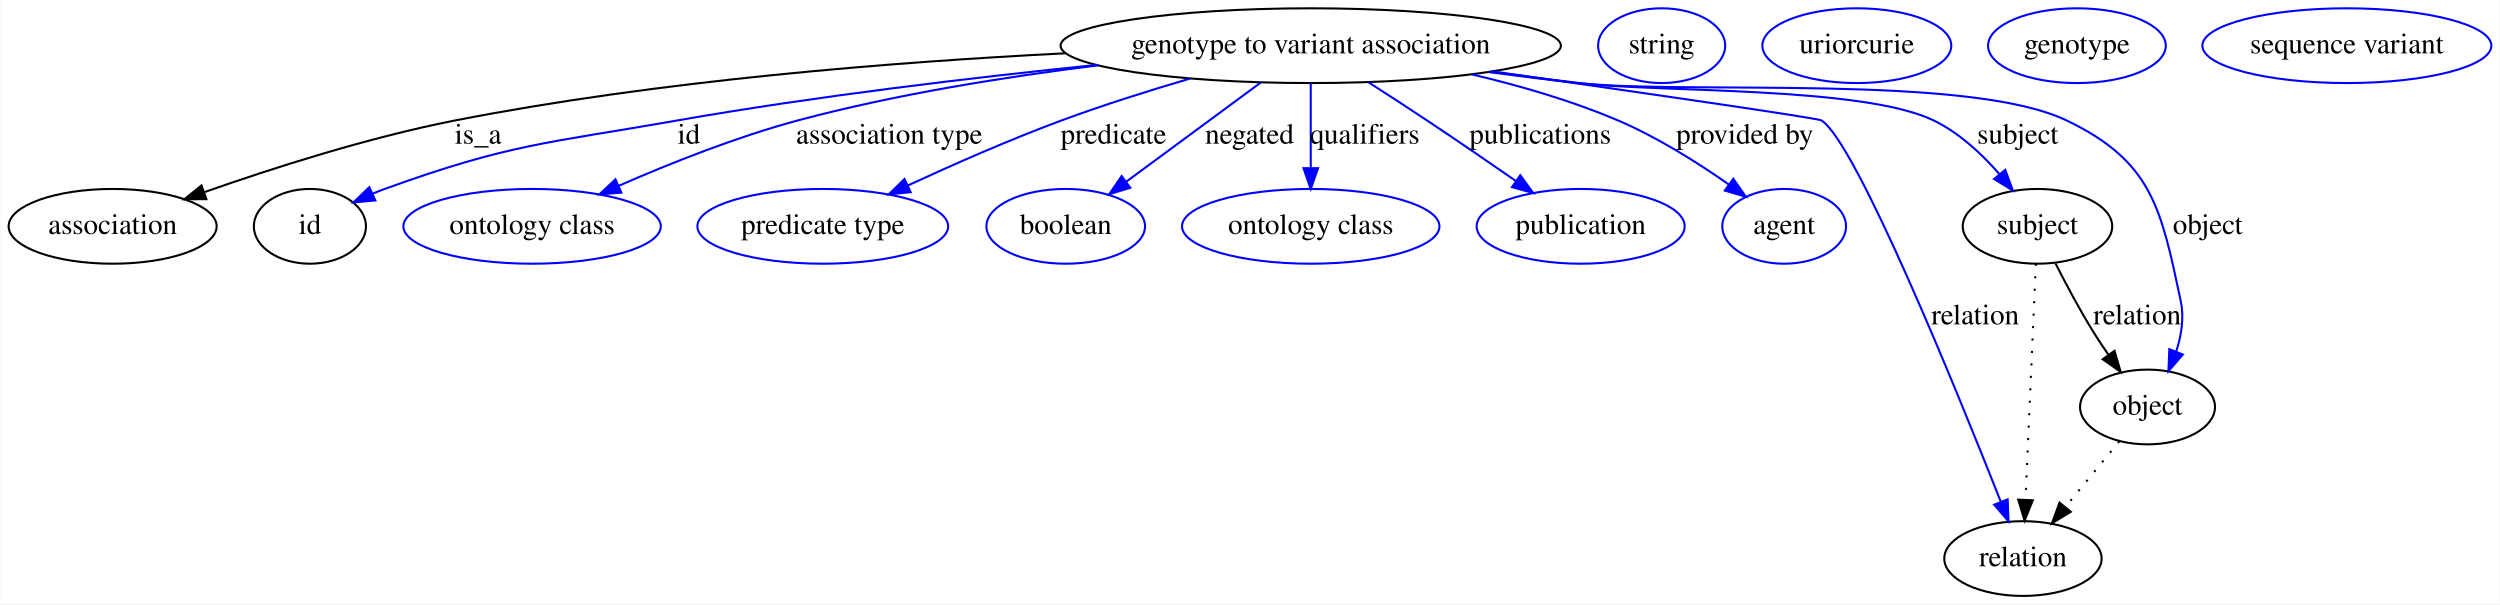
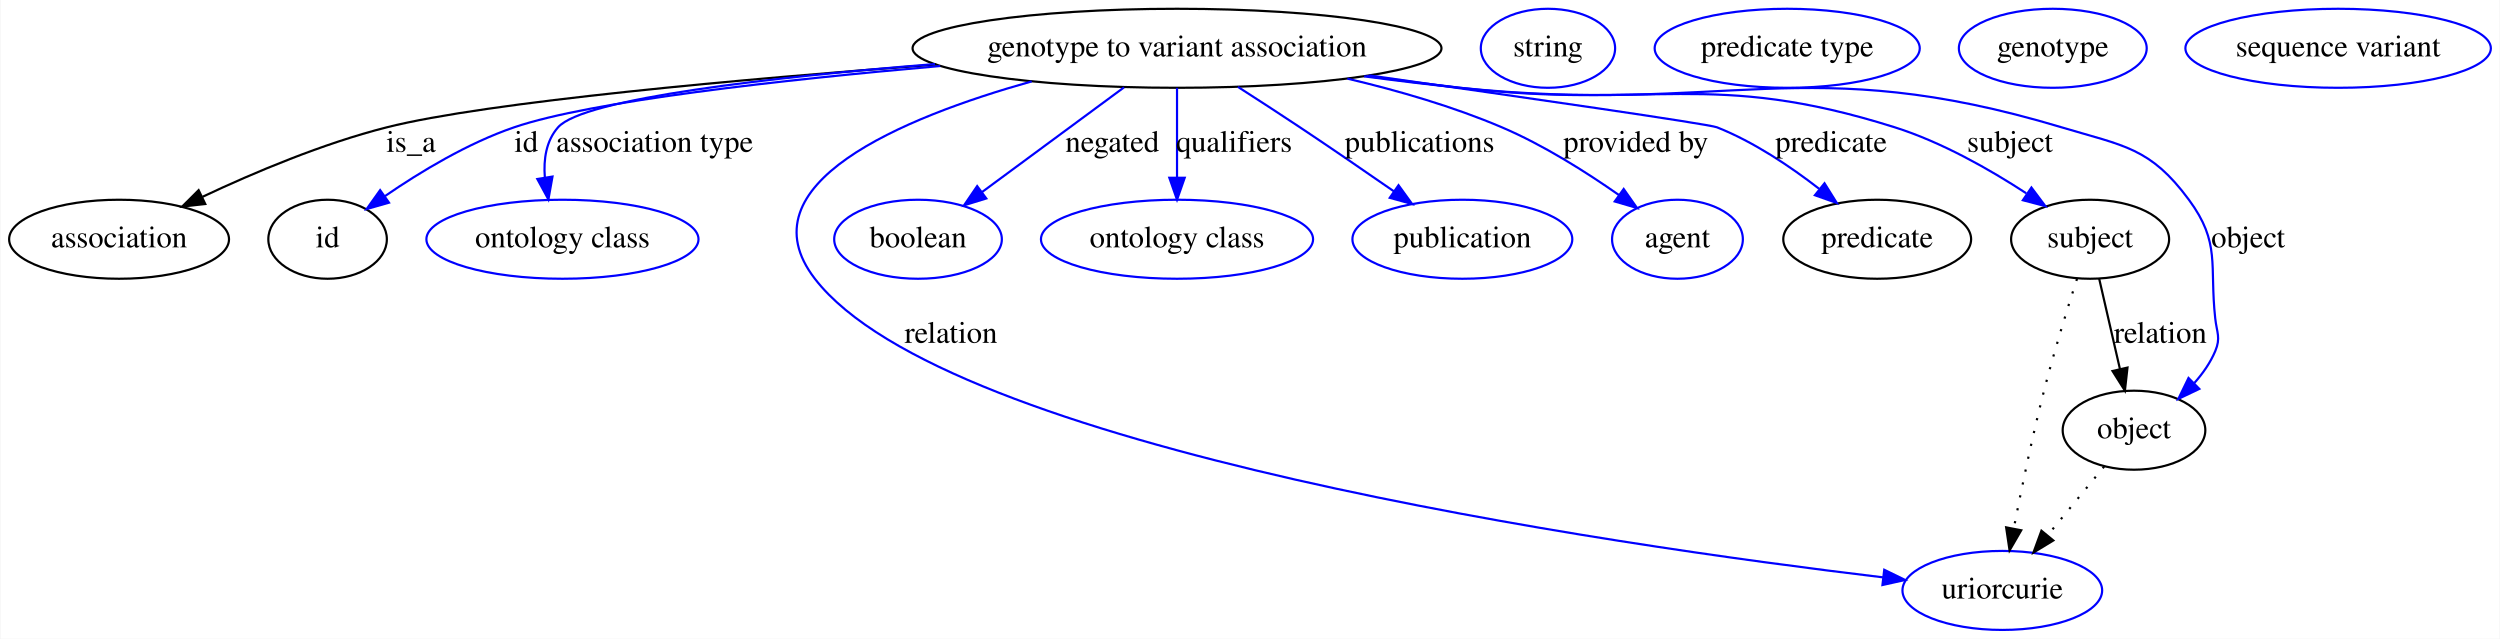
- <svg xmlns="http://www.w3.org/2000/svg" width="1204pt" height="291pt" viewBox="0.00 0.00 1203.59 291.00">
+ <svg xmlns="http://www.w3.org/2000/svg" width="1139pt" height="291pt" viewBox="0.00 0.00 1138.59 291.00">
  <g id="graph0" class="graph" transform="scale(1 1) rotate(0) translate(4 287)">
-     <polygon fill="#ffffff" stroke="transparent" points="-4,4 -4,-287 1199.589,-287 1199.589,4 -4,4" />
+     <polygon fill="#ffffff" stroke="transparent" points="-4,4 -4,-287 1134.589,-287 1134.589,4 -4,4" />
    <g id="node1" class="node">
-       <ellipse fill="none" stroke="#000000" cx="627.046" cy="-265" rx="120.479" ry="18" />
-       <text text-anchor="middle" x="627.046" y="-261.3" font-family="Times,serif" font-size="14.00" fill="#000000">genotype to variant association</text>
+       <ellipse fill="none" stroke="#000000" cx="532.046" cy="-265" rx="120.479" ry="18" />
+       <text text-anchor="middle" x="532.046" y="-261.3" font-family="Times,serif" font-size="14.00" fill="#000000">genotype to variant association</text>
    </g>
    <g id="node2" class="node">
      <ellipse fill="none" stroke="#000000" cx="50.046" cy="-178" rx="50.091" ry="18" />
      <text text-anchor="middle" x="50.046" y="-174.3" font-family="Times,serif" font-size="14.00" fill="#000000">association</text>
    </g>
    <g id="edge1" class="edge">
-       <path fill="none" stroke="#000000" d="M508.908,-261.339C426.033,-257.153 312.986,-248.188 215.046,-229 173.315,-220.824 127.179,-206.054 94.328,-194.505" />
-       <polygon fill="#000000" stroke="#000000" points="95.173,-191.091 84.578,-191.036 92.826,-197.686 95.173,-191.091" />
-       <text text-anchor="middle" x="226.046" y="-217.8" font-family="Times,serif" font-size="14.00" fill="#000000">is_a</text>
+       <path fill="none" stroke="#000000" d="M422.364,-257.604C334.234,-250.998 217.868,-240.594 172.046,-229 142.9,-221.626 111.648,-208.45 88.072,-197.339" />
+       <polygon fill="#000000" stroke="#000000" points="89.319,-194.055 78.789,-192.884 86.29,-200.366 89.319,-194.055" />
+       <text text-anchor="middle" x="183.046" y="-217.8" font-family="Times,serif" font-size="14.00" fill="#000000">is_a</text>
    </g>
    <g id="node3" class="node">
      <ellipse fill="none" stroke="#000000" cx="145.046" cy="-178" rx="27" ry="18" />
      <text text-anchor="middle" x="145.046" y="-174.3" font-family="Times,serif" font-size="14.00" fill="#000000">id</text>
    </g>
    <g id="edge2" class="edge">
-       <path fill="none" stroke="#0000ff" d="M523.915,-255.74C464.624,-249.689 388.873,-240.726 322.046,-229 258.654,-217.877 241.575,-217.874 181.046,-196 179.173,-195.323 177.27,-194.574 175.369,-193.777" />
-       <polygon fill="#0000ff" stroke="#0000ff" points="176.554,-190.47 166.003,-189.506 173.649,-196.839 176.554,-190.47" />
-       <text text-anchor="middle" x="327.546" y="-217.8" font-family="Times,serif" font-size="14.00" fill="#000000">id</text>
+       <path fill="none" stroke="#0000ff" d="M424.144,-256.925C352.37,-250.64 265.08,-240.982 230.046,-229 208.887,-221.764 187.309,-208.734 171.189,-197.657" />
+       <polygon fill="#0000ff" stroke="#0000ff" points="173.018,-194.664 162.832,-191.753 168.979,-200.381 173.018,-194.664" />
+       <text text-anchor="middle" x="235.546" y="-217.8" font-family="Times,serif" font-size="14.00" fill="#000000">id</text>
    </g>
    <g id="node5" class="node">
      <ellipse fill="none" stroke="#0000ff" cx="252.046" cy="-178" rx="61.99" ry="18" />
      <text text-anchor="middle" x="252.046" y="-174.3" font-family="Times,serif" font-size="14.00" fill="#000000">ontology class</text>
    </g>
    <g id="edge3" class="edge">
-       <path fill="none" stroke="#0000ff" d="M524.708,-255.536C479.825,-249.993 426.82,-241.541 380.046,-229 350.469,-221.07 318.467,-208.319 293.86,-197.551" />
-       <polygon fill="#0000ff" stroke="#0000ff" points="295.035,-194.243 284.475,-193.384 292.194,-200.641 295.035,-194.243" />
-       <text text-anchor="middle" x="424.046" y="-217.8" font-family="Times,serif" font-size="14.00" fill="#000000">association type</text>
+       <path fill="none" stroke="#0000ff" d="M421.754,-257.828C347.726,-251.856 261.665,-242.197 250.046,-229 244.611,-222.827 243.38,-214.427 244.019,-206.226" />
+       <polygon fill="#0000ff" stroke="#0000ff" points="247.51,-206.557 245.652,-196.126 240.6,-205.439 247.51,-206.557" />
+       <text text-anchor="middle" x="294.046" y="-217.8" font-family="Times,serif" font-size="14.00" fill="#000000">association type</text>
    </g>
    <g id="node6" class="node">
-       <ellipse fill="none" stroke="#0000ff" cx="392.046" cy="-178" rx="60.389" ry="18" />
-       <text text-anchor="middle" x="392.046" y="-174.3" font-family="Times,serif" font-size="14.00" fill="#000000">predicate type</text>
+       <ellipse fill="none" stroke="#0000ff" cx="908.046" cy="-18" rx="45.492" ry="18" />
+       <text text-anchor="middle" x="908.046" y="-14.3" font-family="Times,serif" font-size="14.00" fill="#000000">uriorcurie</text>
    </g>
    <g id="edge4" class="edge">
-       <path fill="none" stroke="#0000ff" d="M568.878,-249.152C549.08,-243.336 526.934,-236.36 507.046,-229 482.066,-219.756 454.788,-207.745 433.07,-197.702" />
-       <polygon fill="#0000ff" stroke="#0000ff" points="434.362,-194.442 423.82,-193.388 431.403,-200.786 434.362,-194.442" />
-       <text text-anchor="middle" x="532.046" y="-217.8" font-family="Times,serif" font-size="14.00" fill="#000000">predicate</text>
+       <path fill="none" stroke="#0000ff" d="M465.84,-249.924C406.612,-233.277 333.863,-203.016 367.046,-160 426.898,-82.411 728.635,-38.902 853.659,-23.962" />
+       <polygon fill="#0000ff" stroke="#0000ff" points="854.254,-27.416 863.775,-22.77 853.434,-20.464 854.254,-27.416" />
+       <text text-anchor="middle" x="429.046" y="-130.8" font-family="Times,serif" font-size="14.00" fill="#000000">relation</text>
    </g>
    <g id="node7" class="node">
-       <ellipse fill="none" stroke="#0000ff" cx="509.046" cy="-178" rx="38.194" ry="18" />
-       <text text-anchor="middle" x="509.046" y="-174.3" font-family="Times,serif" font-size="14.00" fill="#000000">boolean</text>
+       <ellipse fill="none" stroke="#0000ff" cx="414.046" cy="-178" rx="38.194" ry="18" />
+       <text text-anchor="middle" x="414.046" y="-174.3" font-family="Times,serif" font-size="14.00" fill="#000000">boolean</text>
    </g>
    <g id="edge5" class="edge">
-       <path fill="none" stroke="#0000ff" d="M602.882,-247.184C584.12,-233.352 558.037,-214.121 538.131,-199.444" />
-       <polygon fill="#0000ff" stroke="#0000ff" points="540.143,-196.579 530.017,-193.462 535.989,-202.214 540.143,-196.579" />
-       <text text-anchor="middle" x="597.546" y="-217.8" font-family="Times,serif" font-size="14.00" fill="#000000">negated</text>
+       <path fill="none" stroke="#0000ff" d="M507.882,-247.184C489.12,-233.352 463.037,-214.121 443.131,-199.444" />
+       <polygon fill="#0000ff" stroke="#0000ff" points="445.143,-196.579 435.017,-193.462 440.989,-202.214 445.143,-196.579" />
+       <text text-anchor="middle" x="502.546" y="-217.8" font-family="Times,serif" font-size="14.00" fill="#000000">negated</text>
    </g>
    <g id="node8" class="node">
-       <ellipse fill="none" stroke="#0000ff" cx="627.046" cy="-178" rx="61.99" ry="18" />
-       <text text-anchor="middle" x="627.046" y="-174.3" font-family="Times,serif" font-size="14.00" fill="#000000">ontology class</text>
+       <ellipse fill="none" stroke="#0000ff" cx="532.046" cy="-178" rx="61.99" ry="18" />
+       <text text-anchor="middle" x="532.046" y="-174.3" font-family="Times,serif" font-size="14.00" fill="#000000">ontology class</text>
    </g>
    <g id="edge6" class="edge">
-       <path fill="none" stroke="#0000ff" d="M627.046,-246.974C627.046,-235.192 627.046,-219.561 627.046,-206.158" />
-       <polygon fill="#0000ff" stroke="#0000ff" points="630.546,-206.003 627.046,-196.003 623.546,-206.003 630.546,-206.003" />
-       <text text-anchor="middle" x="653.046" y="-217.8" font-family="Times,serif" font-size="14.00" fill="#000000">qualifiers</text>
+       <path fill="none" stroke="#0000ff" d="M532.046,-246.974C532.046,-235.192 532.046,-219.561 532.046,-206.158" />
+       <polygon fill="#0000ff" stroke="#0000ff" points="535.546,-206.003 532.046,-196.003 528.546,-206.003 535.546,-206.003" />
+       <text text-anchor="middle" x="558.046" y="-217.8" font-family="Times,serif" font-size="14.00" fill="#000000">qualifiers</text>
    </g>
    <g id="node9" class="node">
-       <ellipse fill="none" stroke="#0000ff" cx="757.046" cy="-178" rx="50.091" ry="18" />
-       <text text-anchor="middle" x="757.046" y="-174.3" font-family="Times,serif" font-size="14.00" fill="#000000">publication</text>
+       <ellipse fill="none" stroke="#0000ff" cx="662.046" cy="-178" rx="50.091" ry="18" />
+       <text text-anchor="middle" x="662.046" y="-174.3" font-family="Times,serif" font-size="14.00" fill="#000000">publication</text>
    </g>
    <g id="edge7" class="edge">
-       <path fill="none" stroke="#0000ff" d="M654.789,-247.413C663.838,-241.611 673.906,-235.085 683.046,-229 697.215,-219.566 712.748,-208.91 725.908,-199.787" />
-       <polygon fill="#0000ff" stroke="#0000ff" points="727.961,-202.623 734.175,-194.042 723.966,-196.875 727.961,-202.623" />
-       <text text-anchor="middle" x="737.546" y="-217.8" font-family="Times,serif" font-size="14.00" fill="#000000">publications</text>
+       <path fill="none" stroke="#0000ff" d="M559.789,-247.413C568.838,-241.611 578.906,-235.085 588.046,-229 602.215,-219.566 617.748,-208.91 630.908,-199.787" />
+       <polygon fill="#0000ff" stroke="#0000ff" points="632.961,-202.623 639.175,-194.042 628.966,-196.875 632.961,-202.623" />
+       <text text-anchor="middle" x="642.546" y="-217.8" font-family="Times,serif" font-size="14.00" fill="#000000">publications</text>
    </g>
    <g id="node10" class="node">
-       <ellipse fill="none" stroke="#0000ff" cx="855.046" cy="-178" rx="29.795" ry="18" />
-       <text text-anchor="middle" x="855.046" y="-174.3" font-family="Times,serif" font-size="14.00" fill="#000000">agent</text>
+       <ellipse fill="none" stroke="#0000ff" cx="760.046" cy="-178" rx="29.795" ry="18" />
+       <text text-anchor="middle" x="760.046" y="-174.3" font-family="Times,serif" font-size="14.00" fill="#000000">agent</text>
    </g>
    <g id="edge8" class="edge">
-       <path fill="none" stroke="#0000ff" d="M704.652,-251.176C727.811,-245.716 752.91,-238.439 775.046,-229 793.917,-220.953 813.363,-208.663 828.357,-198.165" />
-       <polygon fill="#0000ff" stroke="#0000ff" points="830.542,-200.905 836.633,-192.236 826.465,-195.214 830.542,-200.905" />
-       <text text-anchor="middle" x="836.046" y="-217.8" font-family="Times,serif" font-size="14.00" fill="#000000">provided by</text>
+       <path fill="none" stroke="#0000ff" d="M609.652,-251.176C632.811,-245.716 657.91,-238.439 680.046,-229 698.917,-220.953 718.363,-208.663 733.357,-198.165" />
+       <polygon fill="#0000ff" stroke="#0000ff" points="735.542,-200.905 741.633,-192.236 731.465,-195.214 735.542,-200.905" />
+       <text text-anchor="middle" x="741.046" y="-217.8" font-family="Times,serif" font-size="14.00" fill="#000000">provided by</text>
    </g>
    <g id="node11" class="node">
-       <ellipse fill="none" stroke="#000000" cx="970.046" cy="-18" rx="37.894" ry="18" />
-       <text text-anchor="middle" x="970.046" y="-14.3" font-family="Times,serif" font-size="14.00" fill="#000000">relation</text>
+       <ellipse fill="none" stroke="#000000" cx="851.046" cy="-178" rx="42.793" ry="18" />
+       <text text-anchor="middle" x="851.046" y="-174.3" font-family="Times,serif" font-size="14.00" fill="#000000">predicate</text>
    </g>
    <g id="edge9" class="edge">
-       <path fill="none" stroke="#0000ff" d="M714.66,-252.604C784.638,-242.638 871.322,-230.116 873.046,-229 889.652,-218.246 937.817,-99.941 959.384,-45.332" />
-       <polygon fill="#0000ff" stroke="#0000ff" points="962.684,-46.504 963.088,-35.917 956.17,-43.942 962.684,-46.504" />
-       <text text-anchor="middle" x="947.046" y="-130.8" font-family="Times,serif" font-size="14.00" fill="#000000">relation</text>
+       <path fill="none" stroke="#0000ff" d="M619.654,-252.655C688.789,-242.838 774.246,-230.507 778.046,-229 794.786,-222.361 811.406,-211.205 824.549,-201.017" />
+       <polygon fill="#0000ff" stroke="#0000ff" points="827.04,-203.506 832.65,-194.518 822.66,-198.045 827.04,-203.506" />
+       <text text-anchor="middle" x="830.046" y="-217.8" font-family="Times,serif" font-size="14.00" fill="#000000">predicate</text>
    </g>
    <g id="node13" class="node">
-       <ellipse fill="none" stroke="#000000" cx="977.046" cy="-178" rx="35.995" ry="18" />
-       <text text-anchor="middle" x="977.046" y="-174.3" font-family="Times,serif" font-size="14.00" fill="#000000">subject</text>
+       <ellipse fill="none" stroke="#000000" cx="948.046" cy="-178" rx="35.995" ry="18" />
+       <text text-anchor="middle" x="948.046" y="-174.3" font-family="Times,serif" font-size="14.00" fill="#000000">subject</text>
    </g>
    <g id="edge10" class="edge">
-       <path fill="none" stroke="#0000ff" d="M713.731,-252.495C727.863,-250.574 742.354,-248.675 756.046,-247 793.973,-242.359 892.641,-245.623 927.046,-229 939.257,-223.1 950.161,-212.932 958.645,-203.22" />
-       <polygon fill="#0000ff" stroke="#0000ff" points="961.532,-205.22 965.179,-195.273 956.125,-200.775 961.532,-205.22" />
-       <text text-anchor="middle" x="967.546" y="-217.8" font-family="Times,serif" font-size="14.00" fill="#000000">subject</text>
+       <path fill="none" stroke="#0000ff" d="M618.363,-252.372C632.607,-250.456 647.23,-248.591 661.046,-247 748.828,-236.891 774.774,-255.578 859.046,-229 880.397,-222.266 902.242,-209.846 918.946,-198.95" />
+       <polygon fill="#0000ff" stroke="#0000ff" points="921.31,-201.578 927.661,-193.098 917.408,-195.767 921.31,-201.578" />
+       <text text-anchor="middle" x="911.546" y="-217.8" font-family="Times,serif" font-size="14.00" fill="#000000">subject</text>
    </g>
    <g id="node15" class="node">
-       <ellipse fill="none" stroke="#000000" cx="1030.046" cy="-91" rx="32.494" ry="18" />
-       <text text-anchor="middle" x="1030.046" y="-87.3" font-family="Times,serif" font-size="14.00" fill="#000000">object</text>
+       <ellipse fill="none" stroke="#000000" cx="968.046" cy="-91" rx="32.494" ry="18" />
+       <text text-anchor="middle" x="968.046" y="-87.3" font-family="Times,serif" font-size="14.00" fill="#000000">object</text>
    </g>
    <g id="edge11" class="edge">
-       <path fill="none" stroke="#0000ff" d="M712.649,-252.295C727.115,-250.366 741.994,-248.517 756.046,-247 808.118,-241.378 943.806,-251.618 991.046,-229 1032.305,-209.245 1036.549,-186.749 1046.046,-142 1047.752,-133.958 1046.361,-125.374 1043.813,-117.587" />
-       <polygon fill="#0000ff" stroke="#0000ff" points="1047.05,-116.255 1040.111,-108.249 1040.543,-118.835 1047.05,-116.255" />
-       <text text-anchor="middle" x="1059.046" y="-174.3" font-family="Times,serif" font-size="14.00" fill="#000000">object</text>
+       <path fill="none" stroke="#0000ff" d="M617.288,-252.21C631.865,-250.28 646.874,-248.452 661.046,-247 782.45,-234.559 818.152,-264.066 935.046,-229 963.453,-220.478 975.427,-219.858 993.046,-196 1007.651,-176.223 1002.363,-166.439 1005.046,-142 1005.773,-135.373 1007.639,-133.142 1005.046,-127 1002.823,-121.737 999.413,-116.862 995.544,-112.509" />
+       <polygon fill="#0000ff" stroke="#0000ff" points="997.808,-109.825 988.244,-105.266 992.878,-114.794 997.808,-109.825" />
+       <text text-anchor="middle" x="1020.046" y="-174.3" font-family="Times,serif" font-size="14.00" fill="#000000">object</text>
    </g>
    <g id="node4" class="node">
-       <ellipse fill="none" stroke="#0000ff" cx="796.046" cy="-265" rx="30.595" ry="18" />
-       <text text-anchor="middle" x="796.046" y="-261.3" font-family="Times,serif" font-size="14.00" fill="#000000">string</text>
+       <ellipse fill="none" stroke="#0000ff" cx="701.046" cy="-265" rx="30.595" ry="18" />
+       <text text-anchor="middle" x="701.046" y="-261.3" font-family="Times,serif" font-size="14.00" fill="#000000">string</text>
    </g>
    <g id="node12" class="node">
-       <ellipse fill="none" stroke="#0000ff" cx="890.046" cy="-265" rx="45.492" ry="18" />
-       <text text-anchor="middle" x="890.046" y="-261.3" font-family="Times,serif" font-size="14.00" fill="#000000">uriorcurie</text>
+       <ellipse fill="none" stroke="#0000ff" cx="810.046" cy="-265" rx="60.389" ry="18" />
+       <text text-anchor="middle" x="810.046" y="-261.3" font-family="Times,serif" font-size="14.00" fill="#000000">predicate type</text>
    </g>
    <g id="edge13" class="edge">
-       <path fill="none" stroke="#000000" stroke-dasharray="1,5" d="M976.256,-159.957C975.048,-132.349 972.731,-79.375 971.293,-46.526" />
-       <polygon fill="#000000" stroke="#000000" points="974.777,-46.06 970.843,-36.223 967.783,-46.366 974.777,-46.06" />
+       <path fill="none" stroke="#000000" stroke-dasharray="1,5" d="M942.072,-159.965C937.603,-146.116 931.518,-126.468 927.046,-109 921.692,-88.088 916.746,-64.188 913.243,-46.13" />
+       <polygon fill="#000000" stroke="#000000" points="916.668,-45.406 911.355,-36.239 909.792,-46.718 916.668,-45.406" />
    </g>
    <g id="edge12" class="edge">
-       <path fill="none" stroke="#000000" d="M985.706,-160.196C990.736,-150.243 997.381,-137.72 1004.046,-127 1006.289,-123.391 1008.772,-119.666 1011.288,-116.044" />
-       <polygon fill="#000000" stroke="#000000" points="1014.155,-118.052 1017.117,-107.88 1008.458,-113.984 1014.155,-118.052" />
-       <text text-anchor="middle" x="1025.046" y="-130.8" font-family="Times,serif" font-size="14.00" fill="#000000">relation</text>
+       <path fill="none" stroke="#000000" d="M952.19,-159.974C954.925,-148.075 958.563,-132.251 961.664,-118.761" />
+       <polygon fill="#000000" stroke="#000000" points="965.077,-119.533 963.907,-109.003 958.255,-117.965 965.077,-119.533" />
+       <text text-anchor="middle" x="980.046" y="-130.8" font-family="Times,serif" font-size="14.00" fill="#000000">relation</text>
    </g>
    <g id="node14" class="node">
-       <ellipse fill="none" stroke="#0000ff" cx="996.046" cy="-265" rx="42.793" ry="18" />
-       <text text-anchor="middle" x="996.046" y="-261.3" font-family="Times,serif" font-size="14.00" fill="#000000">genotype</text>
+       <ellipse fill="none" stroke="#0000ff" cx="931.046" cy="-265" rx="42.793" ry="18" />
+       <text text-anchor="middle" x="931.046" y="-261.3" font-family="Times,serif" font-size="14.00" fill="#000000">genotype</text>
    </g>
    <g id="edge14" class="edge">
-       <path fill="none" stroke="#000000" stroke-dasharray="1,5" d="M1016.431,-74.435C1008.792,-65.141 999.108,-53.359 990.567,-42.968" />
-       <polygon fill="#000000" stroke="#000000" points="993.077,-40.509 984.023,-35.006 987.669,-44.954 993.077,-40.509" />
+       <path fill="none" stroke="#000000" stroke-dasharray="1,5" d="M954.431,-74.435C946.846,-65.207 937.246,-53.528 928.75,-43.191" />
+       <polygon fill="#000000" stroke="#000000" points="931.286,-40.764 922.233,-35.261 925.878,-45.209 931.286,-40.764" />
    </g>
    <g id="node16" class="node">
-       <ellipse fill="none" stroke="#0000ff" cx="1126.046" cy="-265" rx="69.588" ry="18" />
-       <text text-anchor="middle" x="1126.046" y="-261.3" font-family="Times,serif" font-size="14.00" fill="#000000">sequence variant</text>
+       <ellipse fill="none" stroke="#0000ff" cx="1061.046" cy="-265" rx="69.588" ry="18" />
+       <text text-anchor="middle" x="1061.046" y="-261.3" font-family="Times,serif" font-size="14.00" fill="#000000">sequence variant</text>
    </g>
  </g>
</svg>
